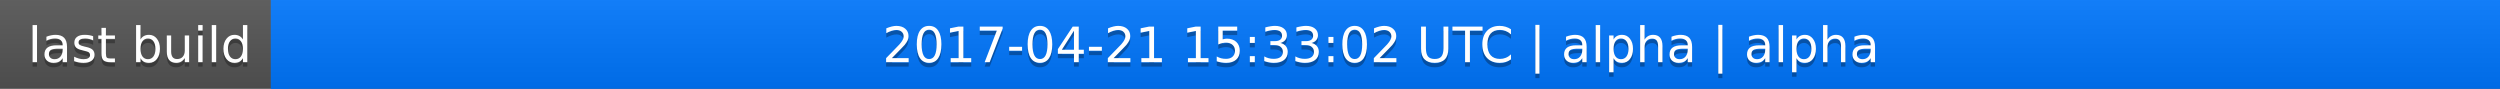
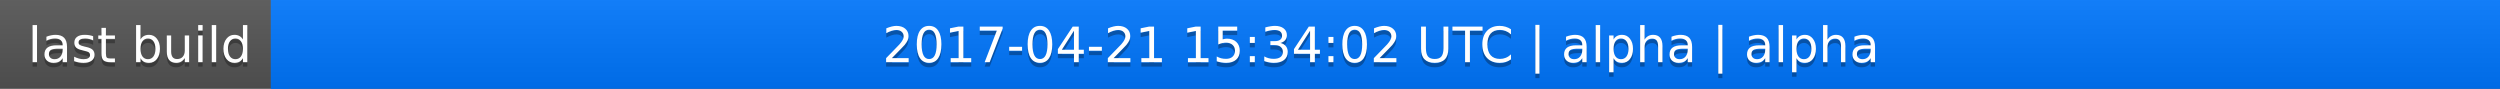
<svg xmlns="http://www.w3.org/2000/svg" width="563" height="20">
  <linearGradient id="a" x2="0" y2="100%">
    <stop offset="0" stop-color="#bbb" stop-opacity=".1" />
    <stop offset="1" stop-opacity=".1" />
  </linearGradient>
  <rect rx="0" width="563" height="20" fill="#555" />
  <rect rx="0" x="61" width="502" height="20" fill="#07f" />
  <path fill="#07f" d="M61 0h4v20h-4z" />
  <rect rx="0" width="563" height="20" fill="url(#a)" />
  <g fill="#fff" text-anchor="middle" font-family="DejaVu Sans,Verdana,Geneva,sans-serif" font-size="11">
    <text x="31.5" y="15" fill="#010101" fill-opacity=".3">last build</text>
    <text x="31.5" y="14">last build</text>
-     <text x="311" y="15" fill="#010101" fill-opacity=".3">2017-04-21 15:33:02 UTC | alpha | alpha</text>
-     <text x="311" y="14">2017-04-21 15:33:02 UTC | alpha | alpha</text>
+     <text x="311" y="15" fill="#010101" fill-opacity=".3">2017-04-21 15:34:02 UTC | alpha | alpha</text>
+     <text x="311" y="14">2017-04-21 15:34:02 UTC | alpha | alpha</text>
  </g>
</svg>
